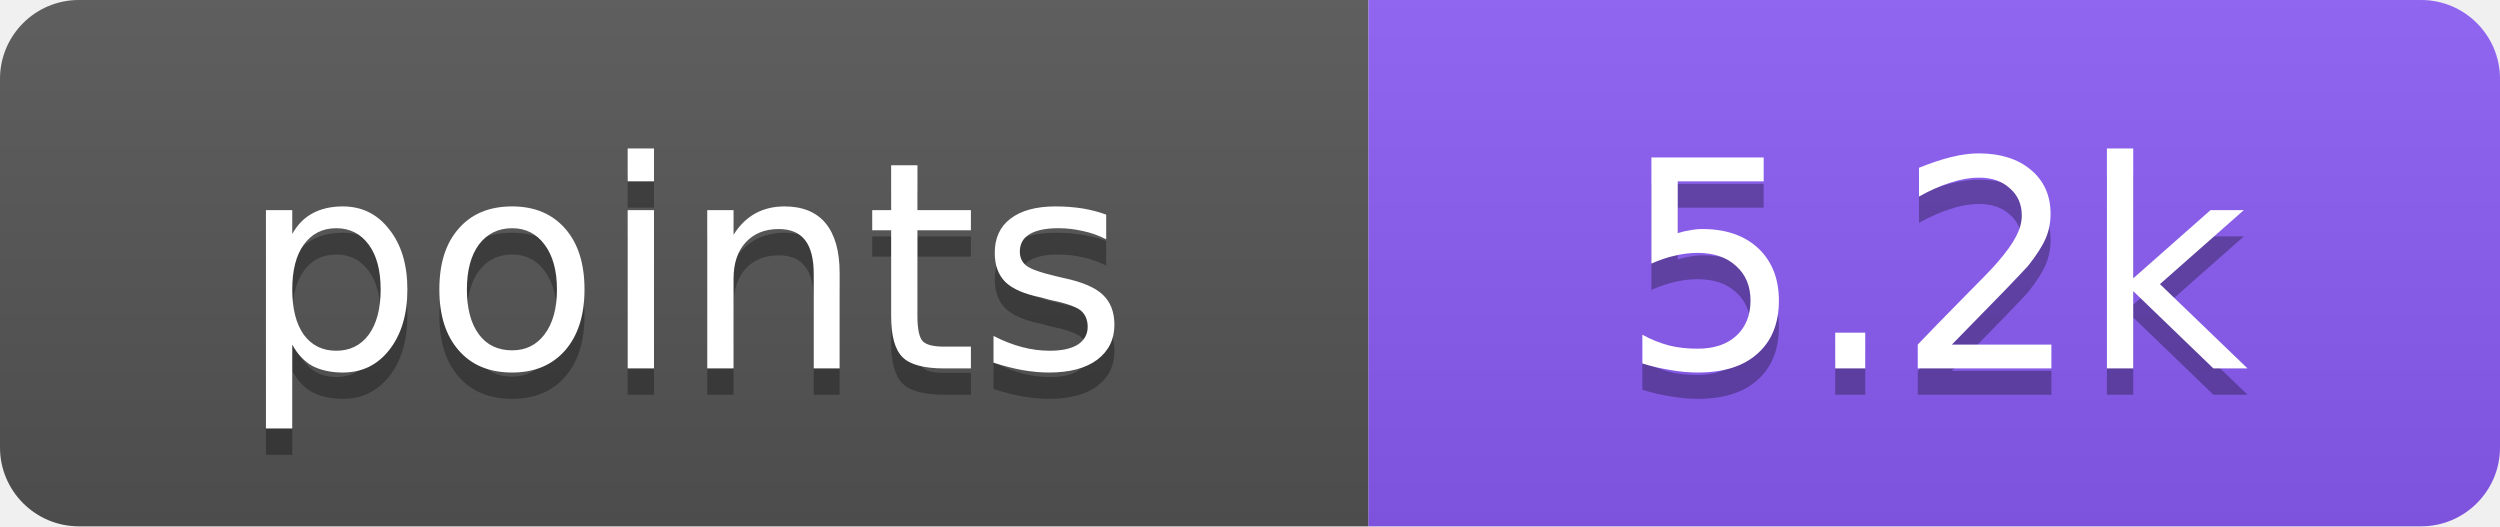
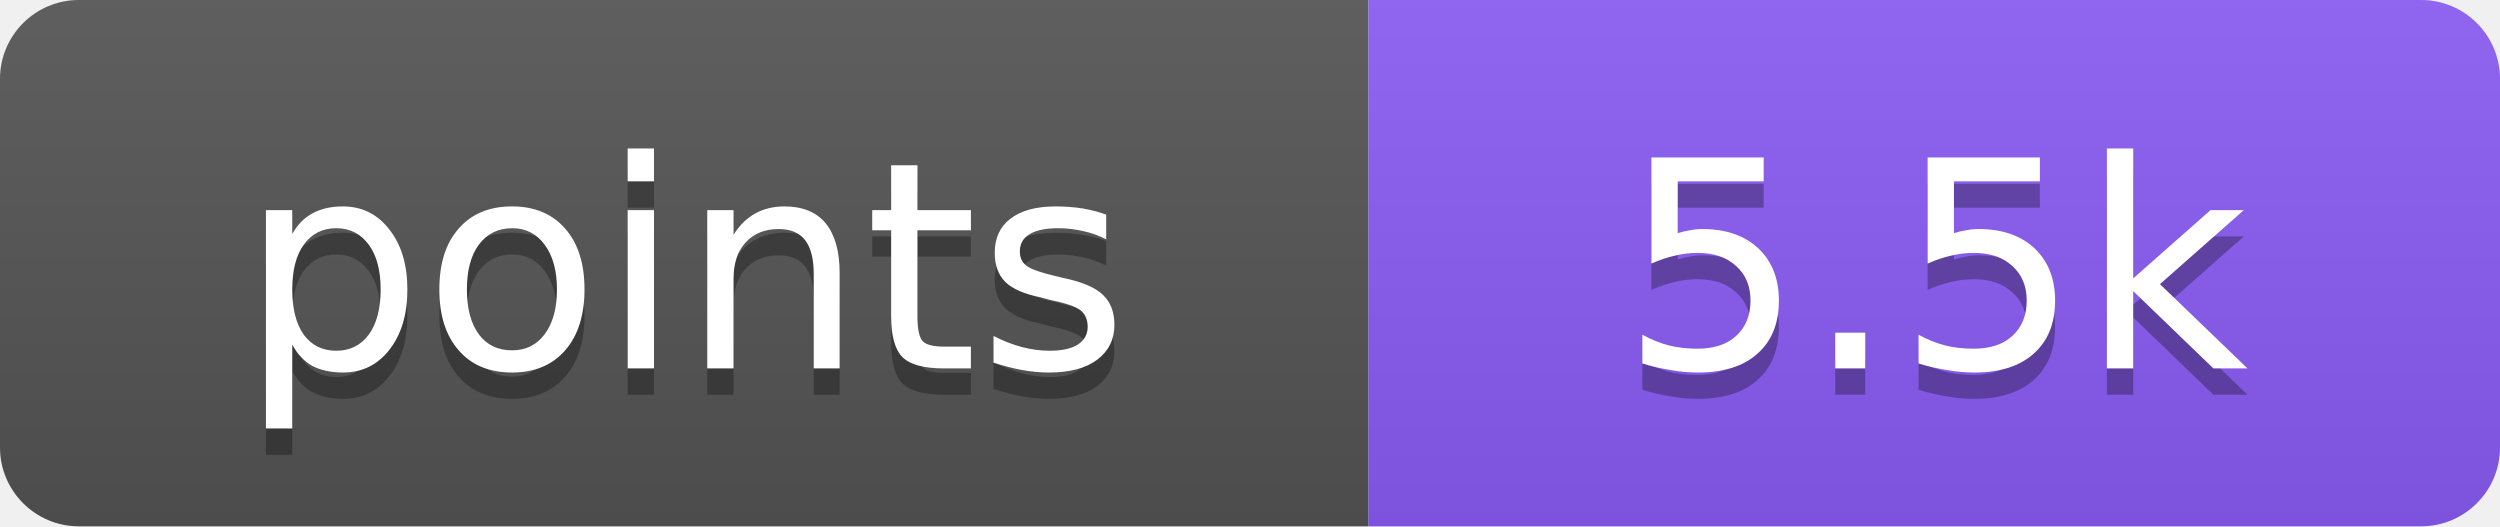
- <svg xmlns="http://www.w3.org/2000/svg" width="95" height="20" role="img" aria-label="points: 5.2k">
+ <svg xmlns="http://www.w3.org/2000/svg" width="95" height="20" role="img" aria-label="points: 5.5k">
  <linearGradient id="s" x2="0" y2="100%">
    <stop offset="0" stop-color="#bbb" stop-opacity=".1" />
    <stop offset="1" stop-opacity=".1" />
  </linearGradient>
  <clipPath id="r">
    <rect width="95" height="20" rx="3" fill="#fff" />
  </clipPath>
  <g clip-path="url(#r)">
    <rect width="52" height="20" fill="#555" />
    <rect x="52" width="43" height="20" fill="#8b5cf6" />
    <rect width="95" height="20" fill="url(#s)" />
  </g>
  <g fill="#fff" text-anchor="middle" font-family="Verdana,DejaVu Sans,Geneva,sans-serif" font-size="11">
    <text x="26" y="15" fill="#010101" fill-opacity=".3" textLength="32">points</text>
    <text x="26" y="14" fill="#fff" textLength="32">points</text>
-     <text x="73.5" y="15" fill="#010101" fill-opacity=".3" textLength="23">5.2k</text>
-     <text x="73.5" y="14" fill="#fff" textLength="23">5.2k</text>
+     <text x="73.5" y="15" fill="#010101" fill-opacity=".3" textLength="23">5.5k</text>
+     <text x="73.5" y="14" fill="#fff" textLength="23">5.5k</text>
  </g>
</svg>
